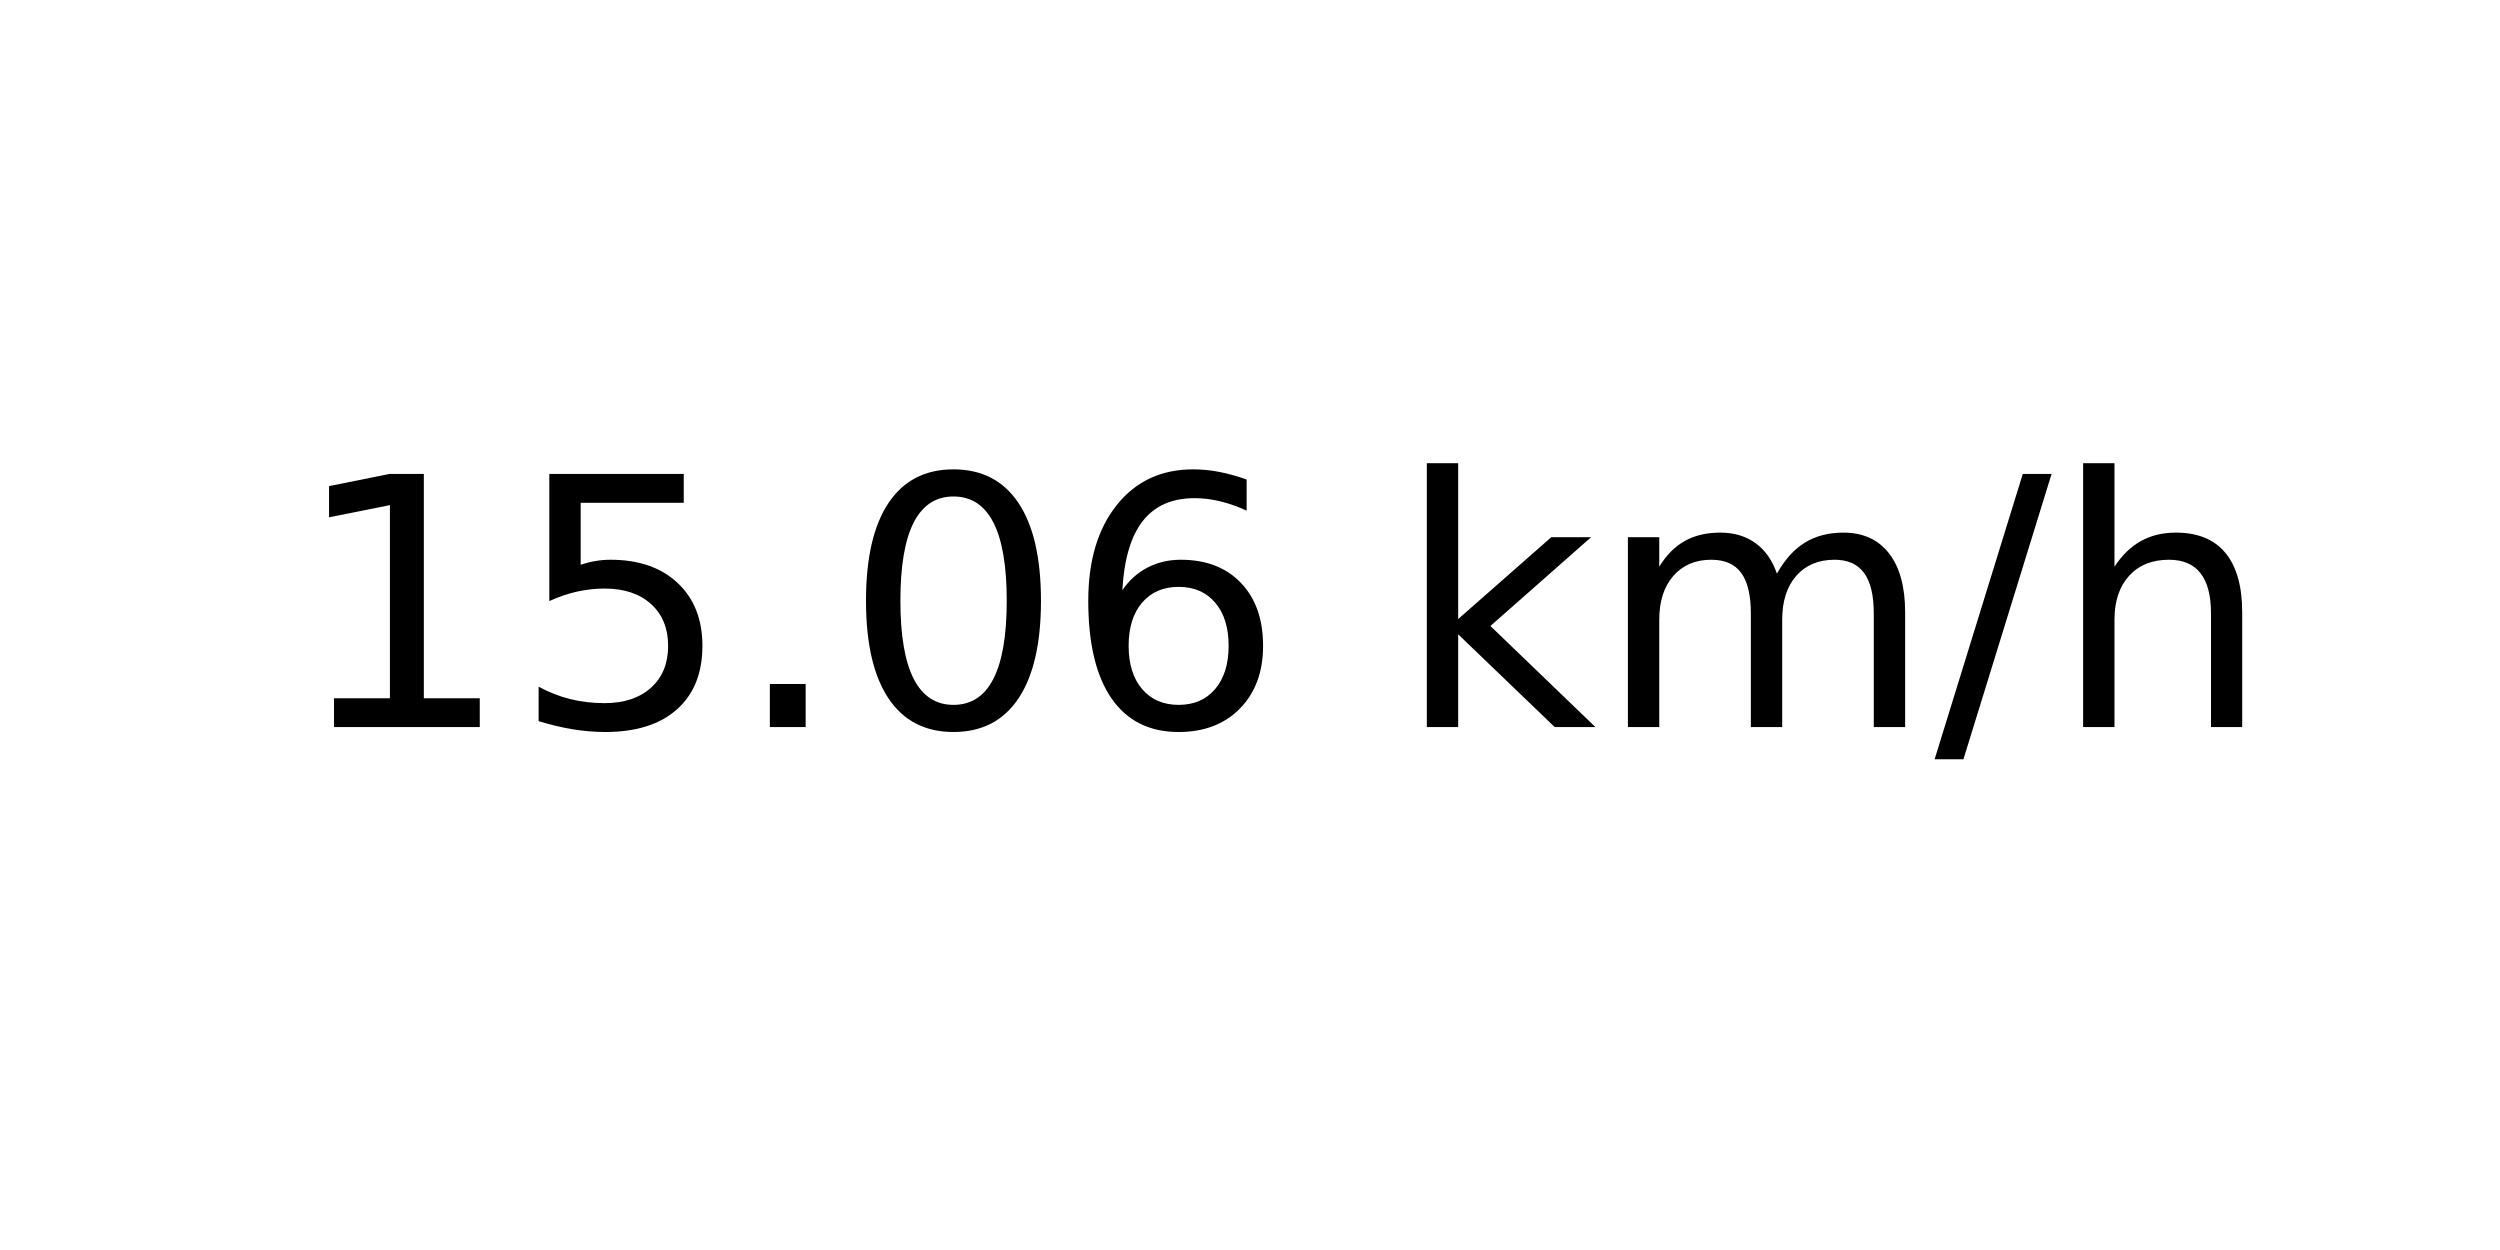
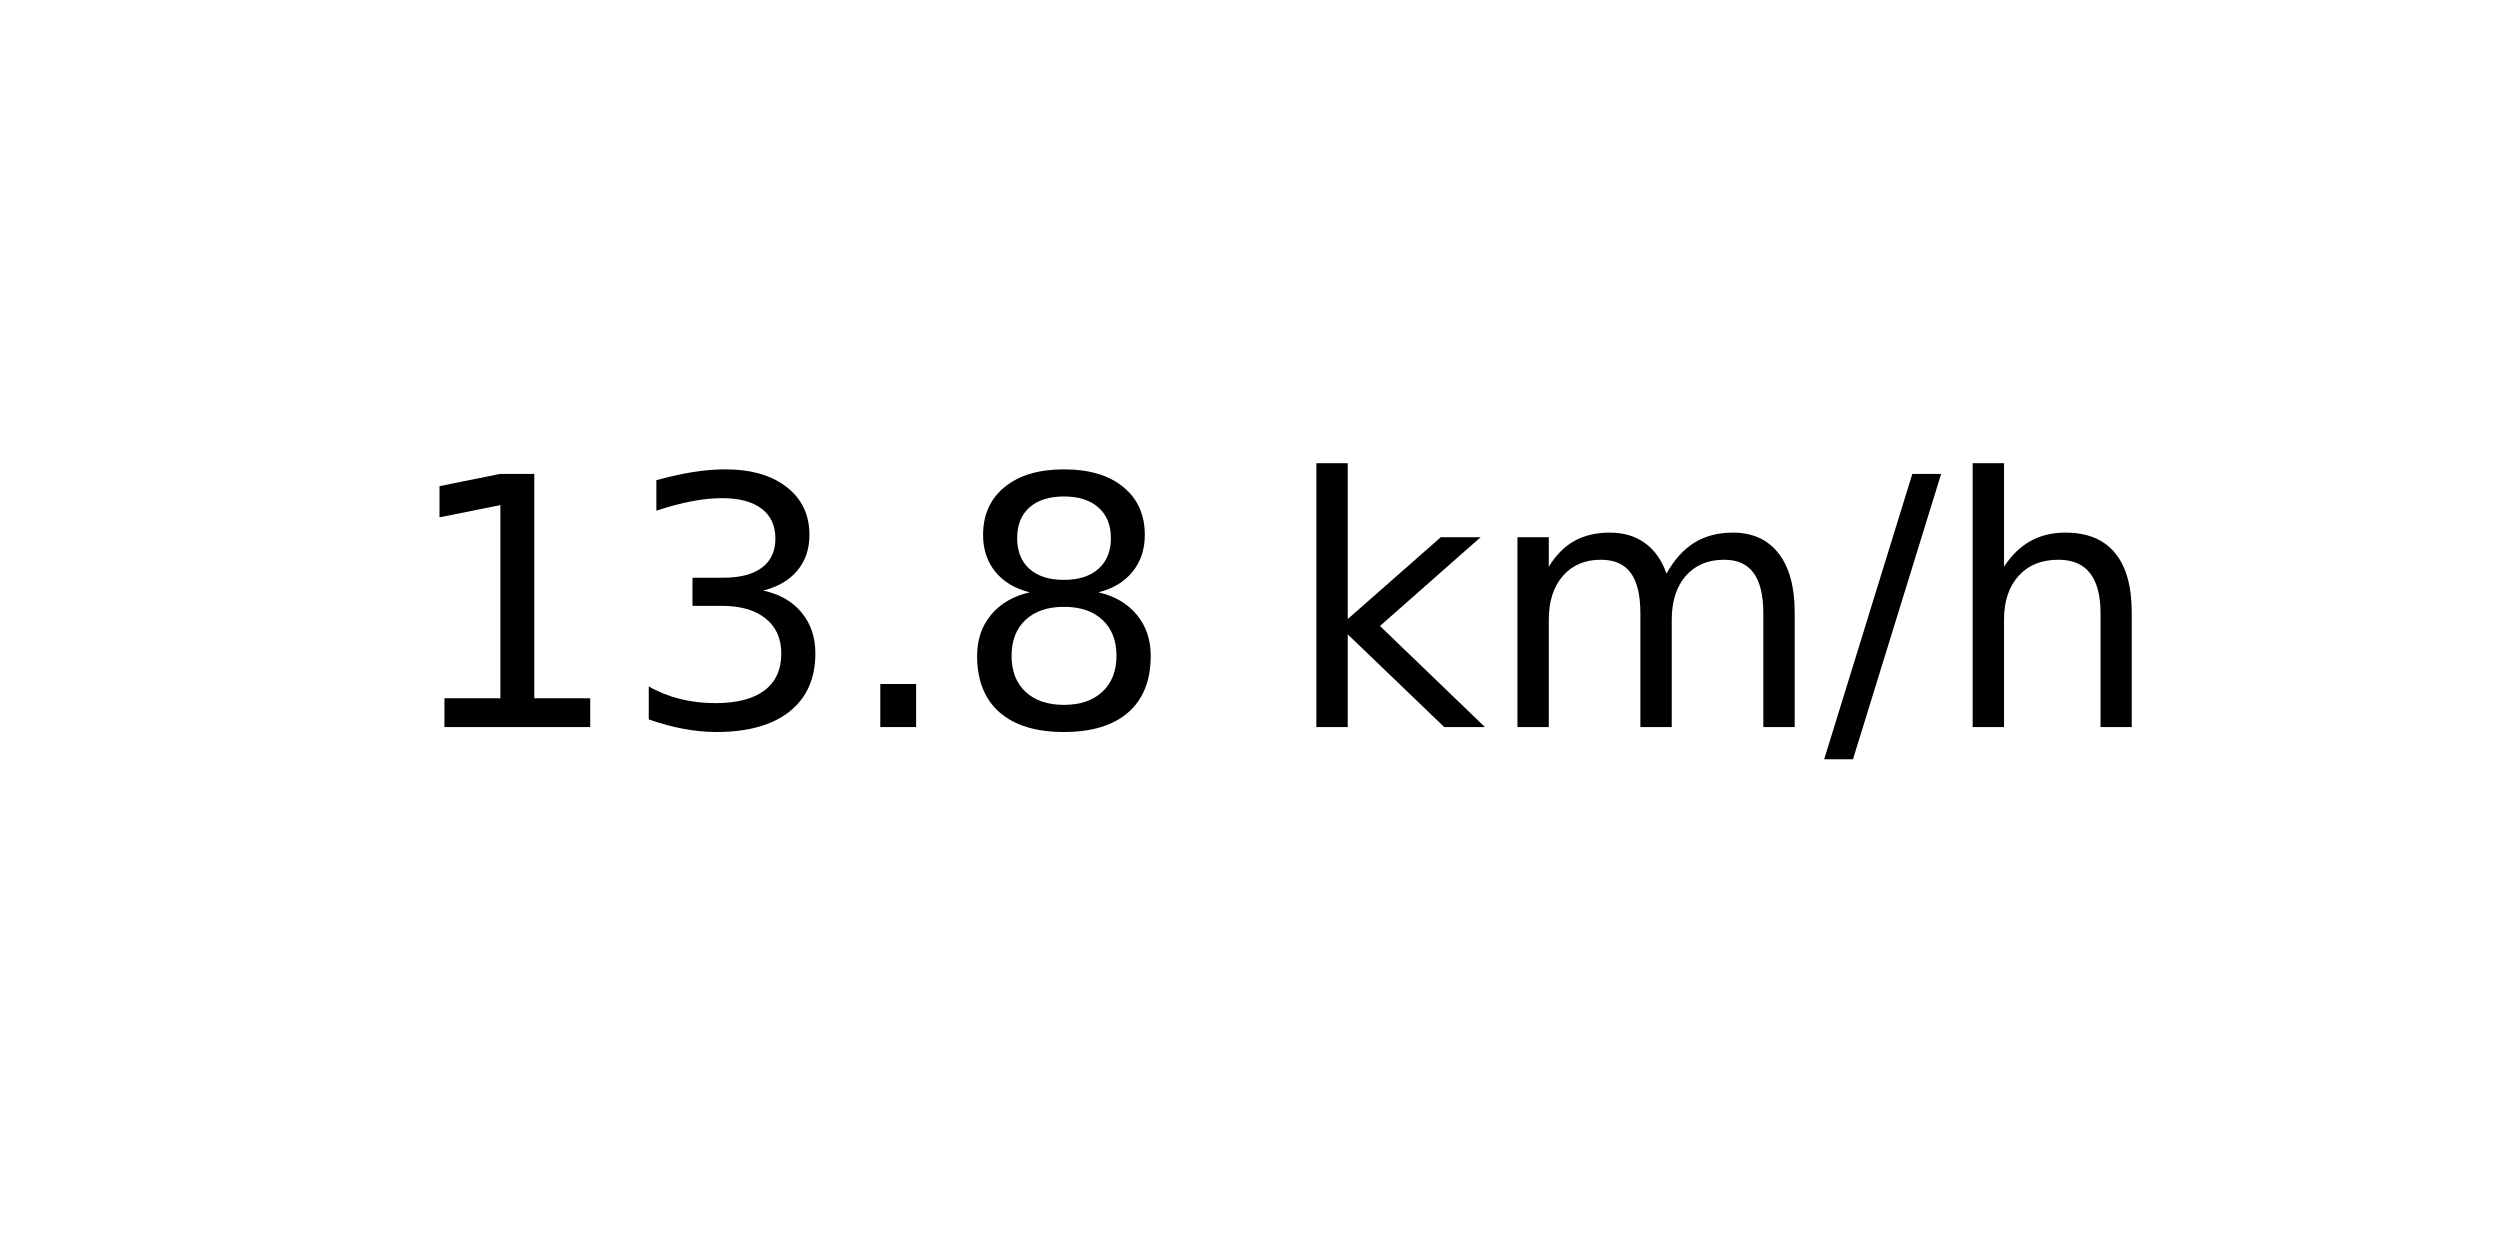
<svg xmlns="http://www.w3.org/2000/svg" xmlns:xlink="http://www.w3.org/1999/xlink" width="72pt" height="36pt" viewBox="0 0 72 36" version="1.1">
  <defs>
    <style type="text/css">*{stroke-linejoin: round; stroke-linecap: butt}</style>
  </defs>
  <g id="figure_1">
    <g id="axes_1">
      <g id="text_1">
-         <g transform="translate(8.378125 20.93937) scale(0.1 -0.1)">
+         <g transform="translate(11.55937 20.93937) scale(0.1 -0.1)">
          <defs>
            <path id="DejaVuSans-31" d="M 794 531  L 1825 531  L 1825 4091  L 703 3866  L 703 4441  L 1819 4666  L 2450 4666  L 2450 531  L 3481 531  L 3481 0  L 794 0  L 794 531  z " transform="scale(0.015625)" />
-             <path id="DejaVuSans-35" d="M 691 4666  L 3169 4666  L 3169 4134  L 1269 4134  L 1269 2991  Q 1406 3038 1543 3061  Q 1681 3084 1819 3084  Q 2600 3084 3056 2656  Q 3513 2228 3513 1497  Q 3513 744 3044 326  Q 2575 -91 1722 -91  Q 1428 -91 1123 -41  Q 819 9 494 109  L 494 744  Q 775 591 1075 516  Q 1375 441 1709 441  Q 2250 441 2565 725  Q 2881 1009 2881 1497  Q 2881 1984 2565 2268  Q 2250 2553 1709 2553  Q 1456 2553 1204 2497  Q 953 2441 691 2322  L 691 4666  z " transform="scale(0.015625)" />
+             <path id="DejaVuSans-33" d="M 2597 2516  Q 3050 2419 3304 2112  Q 3559 1806 3559 1356  Q 3559 666 3084 287  Q 2609 -91 1734 -91  Q 1441 -91 1130 -33  Q 819 25 488 141  L 488 750  Q 750 597 1062 519  Q 1375 441 1716 441  Q 2309 441 2620 675  Q 2931 909 2931 1356  Q 2931 1769 2642 2001  Q 2353 2234 1838 2234  L 1294 2234  L 1294 2753  L 1863 2753  Q 2328 2753 2575 2939  Q 2822 3125 2822 3475  Q 2822 3834 2567 4026  Q 2313 4219 1838 4219  Q 1578 4219 1281 4162  Q 984 4106 628 3988  L 628 4550  Q 988 4650 1302 4700  Q 1616 4750 1894 4750  Q 2613 4750 3031 4423  Q 3450 4097 3450 3541  Q 3450 3153 3228 2886  Q 3006 2619 2597 2516  z " transform="scale(0.015625)" />
            <path id="DejaVuSans-2e" d="M 684 794  L 1344 794  L 1344 0  L 684 0  L 684 794  z " transform="scale(0.015625)" />
-             <path id="DejaVuSans-30" d="M 2034 4250  Q 1547 4250 1301 3770  Q 1056 3291 1056 2328  Q 1056 1369 1301 889  Q 1547 409 2034 409  Q 2525 409 2770 889  Q 3016 1369 3016 2328  Q 3016 3291 2770 3770  Q 2525 4250 2034 4250  z M 2034 4750  Q 2819 4750 3233 4129  Q 3647 3509 3647 2328  Q 3647 1150 3233 529  Q 2819 -91 2034 -91  Q 1250 -91 836 529  Q 422 1150 422 2328  Q 422 3509 836 4129  Q 1250 4750 2034 4750  z " transform="scale(0.015625)" />
-             <path id="DejaVuSans-36" d="M 2113 2584  Q 1688 2584 1439 2293  Q 1191 2003 1191 1497  Q 1191 994 1439 701  Q 1688 409 2113 409  Q 2538 409 2786 701  Q 3034 994 3034 1497  Q 3034 2003 2786 2293  Q 2538 2584 2113 2584  z M 3366 4563  L 3366 3988  Q 3128 4100 2886 4159  Q 2644 4219 2406 4219  Q 1781 4219 1451 3797  Q 1122 3375 1075 2522  Q 1259 2794 1537 2939  Q 1816 3084 2150 3084  Q 2853 3084 3261 2657  Q 3669 2231 3669 1497  Q 3669 778 3244 343  Q 2819 -91 2113 -91  Q 1303 -91 875 529  Q 447 1150 447 2328  Q 447 3434 972 4092  Q 1497 4750 2381 4750  Q 2619 4750 2861 4703  Q 3103 4656 3366 4563  z " transform="scale(0.015625)" />
+             <path id="DejaVuSans-38" d="M 2034 2216  Q 1584 2216 1326 1975  Q 1069 1734 1069 1313  Q 1069 891 1326 650  Q 1584 409 2034 409  Q 2484 409 2743 651  Q 3003 894 3003 1313  Q 3003 1734 2745 1975  Q 2488 2216 2034 2216  z M 1403 2484  Q 997 2584 770 2862  Q 544 3141 544 3541  Q 544 4100 942 4425  Q 1341 4750 2034 4750  Q 2731 4750 3128 4425  Q 3525 4100 3525 3541  Q 3525 3141 3298 2862  Q 3072 2584 2669 2484  Q 3125 2378 3379 2068  Q 3634 1759 3634 1313  Q 3634 634 3220 271  Q 2806 -91 2034 -91  Q 1263 -91 848 271  Q 434 634 434 1313  Q 434 1759 690 2068  Q 947 2378 1403 2484  z M 1172 3481  Q 1172 3119 1398 2916  Q 1625 2713 2034 2713  Q 2441 2713 2670 2916  Q 2900 3119 2900 3481  Q 2900 3844 2670 4047  Q 2441 4250 2034 4250  Q 1625 4250 1398 4047  Q 1172 3844 1172 3481  z " transform="scale(0.015625)" />
            <path id="DejaVuSans-20" transform="scale(0.015625)" />
            <path id="DejaVuSans-6b" d="M 581 4863  L 1159 4863  L 1159 1991  L 2875 3500  L 3609 3500  L 1753 1863  L 3688 0  L 2938 0  L 1159 1709  L 1159 0  L 581 0  L 581 4863  z " transform="scale(0.015625)" />
            <path id="DejaVuSans-6d" d="M 3328 2828  Q 3544 3216 3844 3400  Q 4144 3584 4550 3584  Q 5097 3584 5394 3201  Q 5691 2819 5691 2113  L 5691 0  L 5113 0  L 5113 2094  Q 5113 2597 4934 2840  Q 4756 3084 4391 3084  Q 3944 3084 3684 2787  Q 3425 2491 3425 1978  L 3425 0  L 2847 0  L 2847 2094  Q 2847 2600 2669 2842  Q 2491 3084 2119 3084  Q 1678 3084 1418 2786  Q 1159 2488 1159 1978  L 1159 0  L 581 0  L 581 3500  L 1159 3500  L 1159 2956  Q 1356 3278 1631 3431  Q 1906 3584 2284 3584  Q 2666 3584 2933 3390  Q 3200 3197 3328 2828  z " transform="scale(0.015625)" />
            <path id="DejaVuSans-2f" d="M 1625 4666  L 2156 4666  L 531 -594  L 0 -594  L 1625 4666  z " transform="scale(0.015625)" />
            <path id="DejaVuSans-68" d="M 3513 2113  L 3513 0  L 2938 0  L 2938 2094  Q 2938 2591 2744 2837  Q 2550 3084 2163 3084  Q 1697 3084 1428 2787  Q 1159 2491 1159 1978  L 1159 0  L 581 0  L 581 4863  L 1159 4863  L 1159 2956  Q 1366 3272 1645 3428  Q 1925 3584 2291 3584  Q 2894 3584 3203 3211  Q 3513 2838 3513 2113  z " transform="scale(0.015625)" />
          </defs>
          <use xlink:href="#DejaVuSans-31" />
-           <use xlink:href="#DejaVuSans-35" x="63.623" />
+           <use xlink:href="#DejaVuSans-33" x="63.623" />
          <use xlink:href="#DejaVuSans-2e" x="127.246" />
-           <use xlink:href="#DejaVuSans-30" x="159.033" />
-           <use xlink:href="#DejaVuSans-36" x="222.656" />
-           <use xlink:href="#DejaVuSans-20" x="286.279" />
-           <use xlink:href="#DejaVuSans-6b" x="318.066" />
-           <use xlink:href="#DejaVuSans-6d" x="375.977" />
-           <use xlink:href="#DejaVuSans-2f" x="473.389" />
-           <use xlink:href="#DejaVuSans-68" x="507.08" />
+           <use xlink:href="#DejaVuSans-38" x="159.033" />
+           <use xlink:href="#DejaVuSans-20" x="222.656" />
+           <use xlink:href="#DejaVuSans-6b" x="254.443" />
+           <use xlink:href="#DejaVuSans-6d" x="312.354" />
+           <use xlink:href="#DejaVuSans-2f" x="409.766" />
+           <use xlink:href="#DejaVuSans-68" x="443.457" />
        </g>
      </g>
    </g>
  </g>
</svg>
